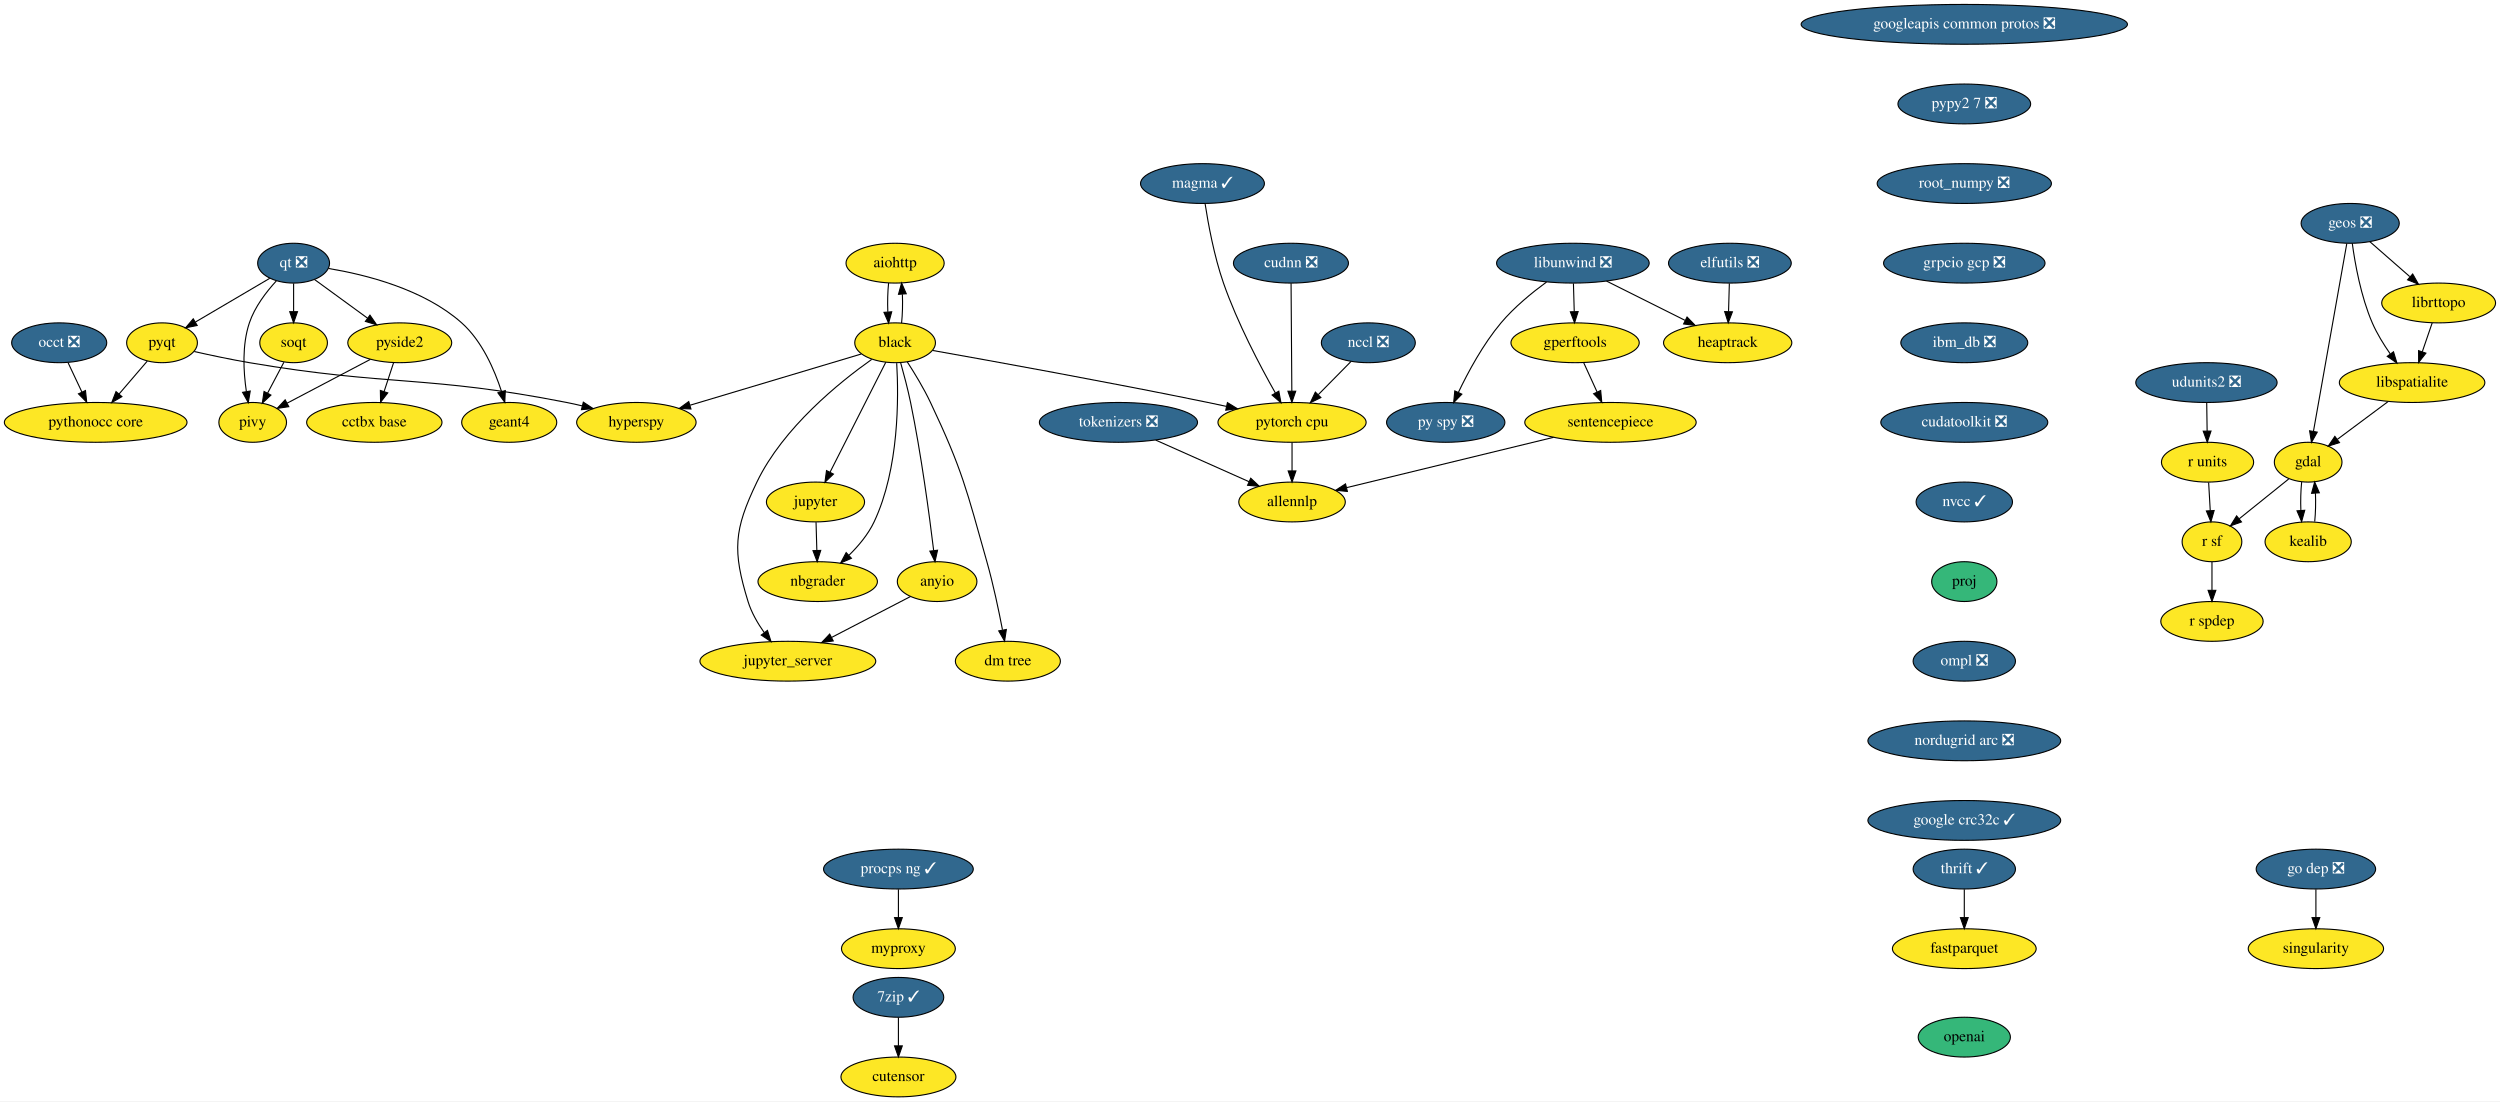
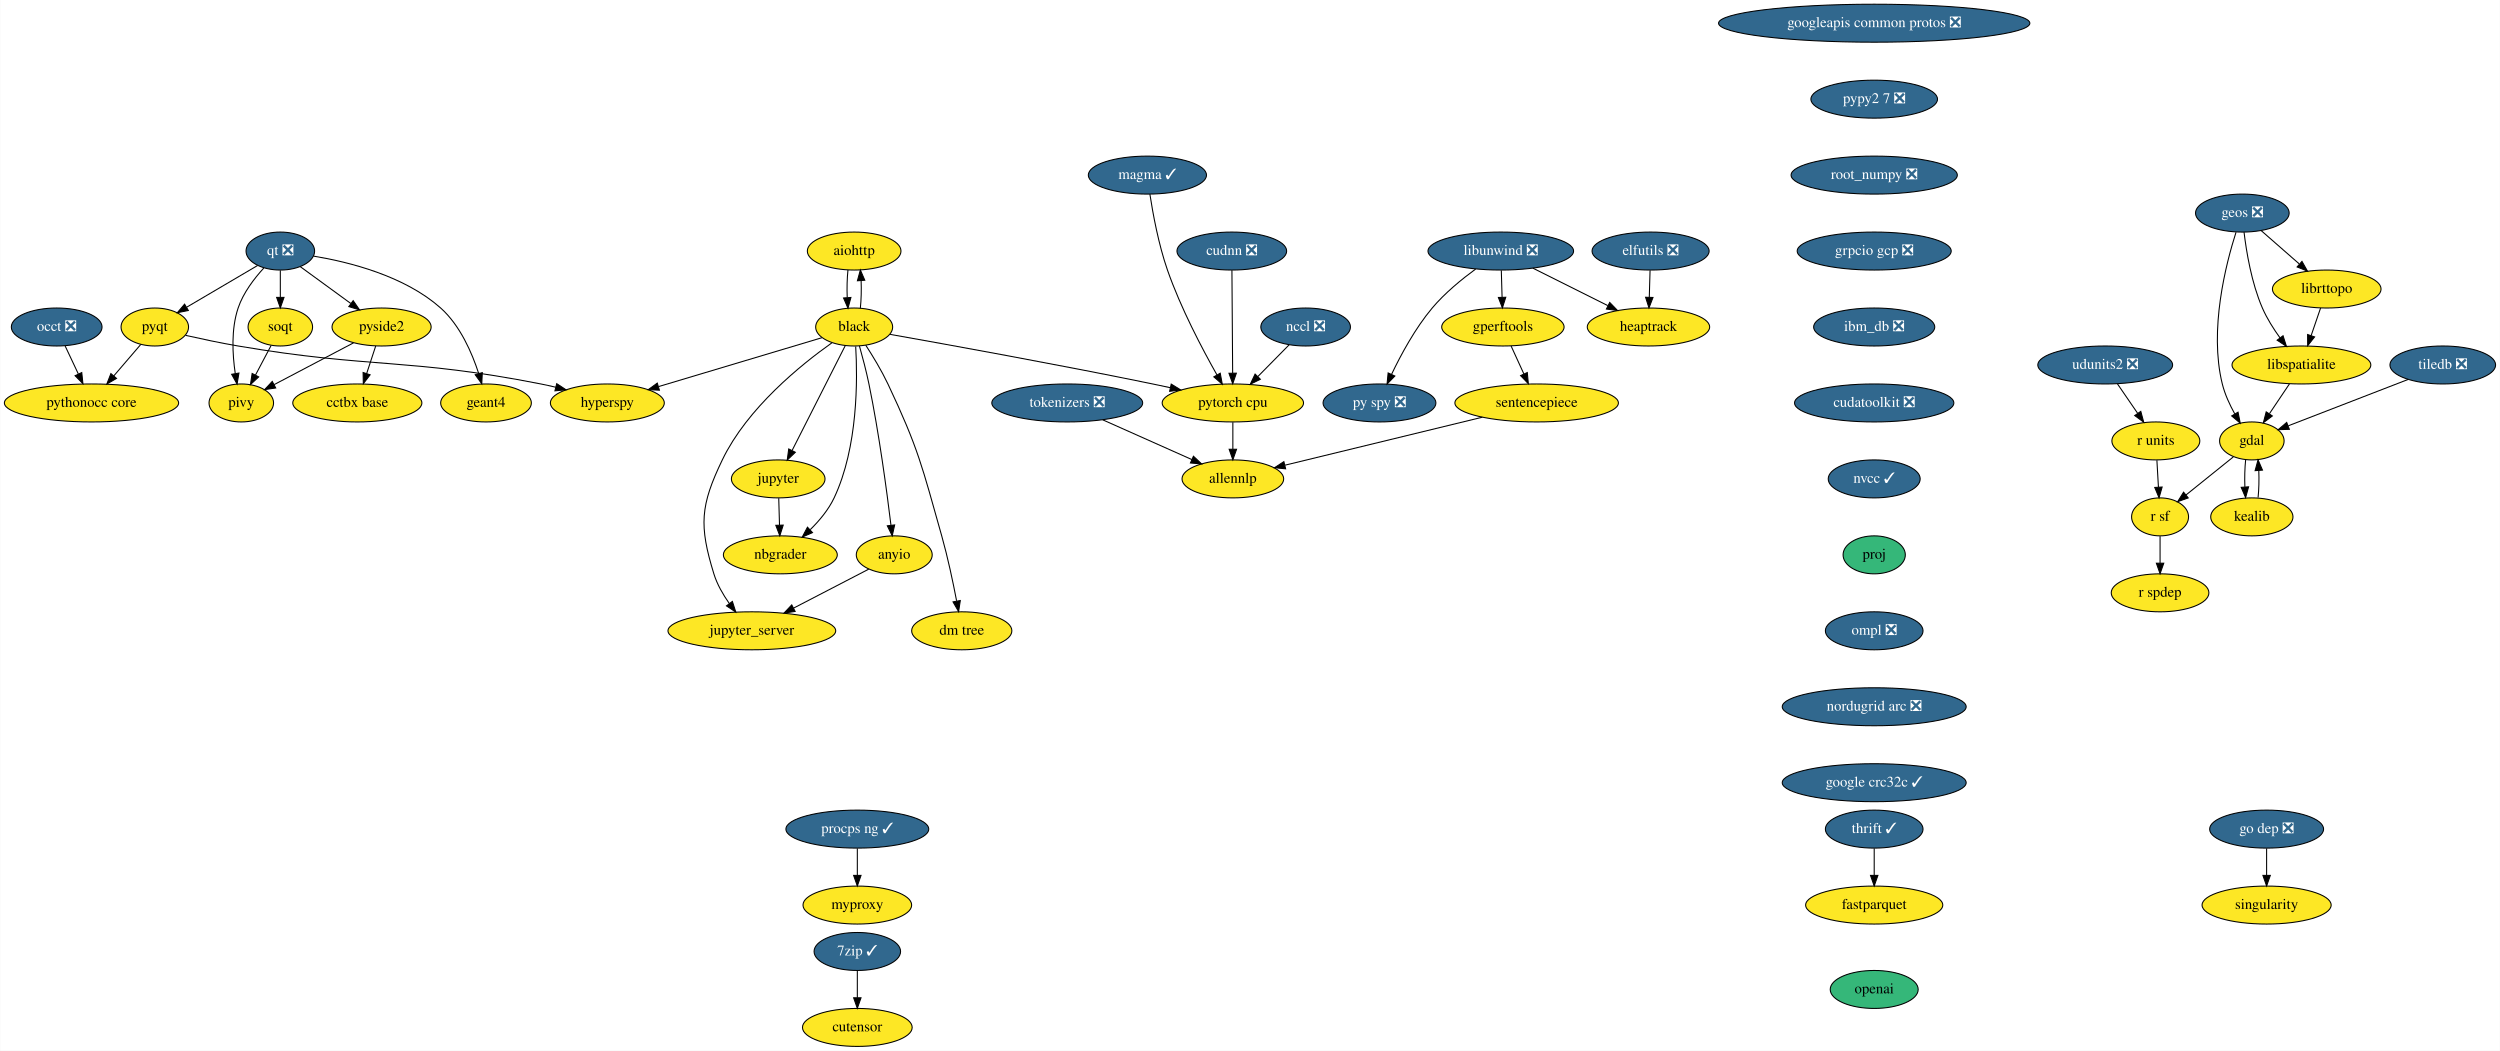
- <svg xmlns="http://www.w3.org/2000/svg" xmlns:xlink="http://www.w3.org/1999/xlink" width="2261pt" height="996pt" viewBox="0.00 0.00 2261.04 996.00">
+ <svg xmlns="http://www.w3.org/2000/svg" xmlns:xlink="http://www.w3.org/1999/xlink" width="2370pt" height="996pt" viewBox="0.00 0.00 2369.59 996.00">
  <g id="graph0" class="graph" transform="scale(1 1) rotate(0) translate(4 992)">
-     <polygon fill="white" stroke="transparent" points="-4,4 -4,-992 2257.04,-992 2257.04,4 -4,4" />
+     <polygon fill="white" stroke="transparent" points="-4,4 -4,-992 2365.59,-992 2365.59,4 -4,4" />
    <g id="node1" class="node">
      <g id="a_node1">
        <a xlink:href="https://github.com/conda-forge/aiohttp-feedstock" xlink:title="aiohttp">
          <ellipse fill="#fde725" stroke="black" cx="805.54" cy="-754" rx="44.39" ry="18" />
          <text text-anchor="middle" x="805.54" y="-750.3" font-family="Times,serif" font-size="14.00">aiohttp</text>
        </a>
      </g>
    </g>
    <g id="node2" class="node">
      <g id="a_node2">
        <a xlink:href="https://github.com/conda-forge/black-feedstock" xlink:title="black">
          <ellipse fill="#fde725" stroke="black" cx="805.54" cy="-682" rx="36.5" ry="18" />
          <text text-anchor="middle" x="805.54" y="-678.3" font-family="Times,serif" font-size="14.00">black</text>
        </a>
      </g>
    </g>
    <g id="edge1" class="edge">
      <path fill="none" stroke="black" d="M799.66,-736.05C798.83,-728.23 798.6,-718.75 798.95,-709.98" />
      <polygon fill="black" stroke="black" points="802.46,-710.01 799.68,-699.79 795.48,-709.51 802.46,-710.01" />
    </g>
    <g id="edge2" class="edge">
      <path fill="none" stroke="black" d="M811.4,-699.79C812.24,-707.59 812.49,-717.07 812.14,-725.85" />
      <polygon fill="black" stroke="black" points="808.63,-725.83 811.42,-736.05 815.61,-726.33 808.63,-725.83" />
    </g>
    <g id="node3" class="node">
      <g id="a_node3">
        <a xlink:href="https://github.com/conda-forge/hyperspy-feedstock" xlink:title="hyperspy">
          <ellipse fill="#fde725" stroke="black" cx="571.54" cy="-610" rx="54" ry="18" />
          <text text-anchor="middle" x="571.54" y="-606.3" font-family="Times,serif" font-size="14.00">hyperspy</text>
        </a>
      </g>
    </g>
    <g id="edge3" class="edge">
      <path fill="none" stroke="black" d="M774.95,-671.85C735.59,-660.08 666.77,-639.49 620.19,-625.55" />
      <polygon fill="black" stroke="black" points="620.9,-622.11 610.32,-622.6 618.9,-628.82 620.9,-622.11" />
    </g>
    <g id="node4" class="node">
      <g id="a_node4">
        <a xlink:href="https://github.com/conda-forge/jupyter-feedstock" xlink:title="jupyter">
          <ellipse fill="#fde725" stroke="black" cx="733.54" cy="-538" rx="44.39" ry="18" />
          <text text-anchor="middle" x="733.54" y="-534.3" font-family="Times,serif" font-size="14.00">jupyter</text>
        </a>
      </g>
    </g>
    <g id="edge4" class="edge">
      <path fill="none" stroke="black" d="M797.14,-664.43C784.74,-639.98 761.43,-594 746.74,-565.02" />
      <polygon fill="black" stroke="black" points="749.76,-563.24 742.11,-555.9 743.51,-566.4 749.76,-563.24" />
    </g>
    <g id="node5" class="node">
      <g id="a_node5">
        <a xlink:href="https://github.com/conda-forge/nbgrader-feedstock" xlink:title="nbgrader">
          <ellipse fill="#fde725" stroke="black" cx="735.54" cy="-466" rx="54" ry="18" />
          <text text-anchor="middle" x="735.54" y="-462.3" font-family="Times,serif" font-size="14.00">nbgrader</text>
        </a>
      </g>
    </g>
    <g id="edge5" class="edge">
      <path fill="none" stroke="black" d="M806.99,-663.57C808.8,-632.92 809.29,-568.09 786.54,-520 781.22,-508.75 772.56,-498.39 763.87,-489.86" />
      <polygon fill="black" stroke="black" points="766.03,-487.09 756.32,-482.87 761.28,-492.23 766.03,-487.09" />
    </g>
    <g id="node6" class="node">
      <g id="a_node6">
        <a xlink:href="https://github.com/conda-forge/jupyter_server-feedstock" xlink:title="jupyter_server">
          <ellipse fill="#fde725" stroke="black" cx="708.54" cy="-394" rx="79.5" ry="18" />
          <text text-anchor="middle" x="708.54" y="-390.3" font-family="Times,serif" font-size="14.00">jupyter_server</text>
        </a>
      </g>
    </g>
    <g id="edge6" class="edge">
      <path fill="none" stroke="black" d="M784.39,-666.97C755.4,-646.44 704.21,-605.24 680.54,-556 659.69,-512.62 658.4,-494.01 672.54,-448 675.6,-438.06 681.23,-428.31 687.14,-419.93" />
      <polygon fill="black" stroke="black" points="690.08,-421.85 693.31,-411.76 684.49,-417.63 690.08,-421.85" />
    </g>
    <g id="node7" class="node">
      <g id="a_node7">
        <a xlink:href="https://github.com/conda-forge/pytorch-cpu-feedstock" xlink:title="pytorch cpu">
          <ellipse fill="#fde725" stroke="black" cx="1164.54" cy="-610" rx="67" ry="18" />
          <text text-anchor="middle" x="1164.54" y="-606.3" font-family="Times,serif" font-size="14.00">pytorch cpu</text>
        </a>
      </g>
    </g>
    <g id="edge7" class="edge">
      <path fill="none" stroke="black" d="M839.6,-675.02C892.83,-665.58 998.94,-646.41 1088.54,-628 1093.92,-626.89 1099.51,-625.71 1105.1,-624.5" />
      <polygon fill="black" stroke="black" points="1106.11,-627.87 1115.13,-622.32 1104.61,-621.03 1106.11,-627.87" />
    </g>
    <g id="node8" class="node">
      <g id="a_node8">
        <a xlink:href="https://github.com/conda-forge/anyio-feedstock" xlink:title="anyio">
          <ellipse fill="#fde725" stroke="black" cx="843.54" cy="-466" rx="36" ry="18" />
          <text text-anchor="middle" x="843.54" y="-462.3" font-family="Times,serif" font-size="14.00">anyio</text>
        </a>
      </g>
    </g>
    <g id="edge8" class="edge">
      <path fill="none" stroke="black" d="M810.56,-663.93C813.48,-653.6 817.05,-640.12 819.54,-628 829.17,-581.25 836.54,-526.1 840.44,-493.99" />
      <polygon fill="black" stroke="black" points="843.92,-494.37 841.63,-484.03 836.97,-493.54 843.92,-494.37" />
    </g>
    <g id="node9" class="node">
      <g id="a_node9">
        <a xlink:href="https://github.com/conda-forge/dm-tree-feedstock" xlink:title="dm tree">
          <ellipse fill="#fde725" stroke="black" cx="907.54" cy="-394" rx="47.5" ry="18" />
          <text text-anchor="middle" x="907.54" y="-390.3" font-family="Times,serif" font-size="14.00">dm tree</text>
        </a>
      </g>
    </g>
    <g id="edge9" class="edge">
      <path fill="none" stroke="black" d="M816.52,-664.77C823.16,-654.52 831.48,-640.83 837.54,-628 866.57,-566.62 870.08,-549.34 888.54,-484 894.31,-463.6 899.25,-440.14 902.64,-422.43" />
      <polygon fill="black" stroke="black" points="906.15,-422.7 904.55,-412.22 899.27,-421.41 906.15,-422.7" />
    </g>
    <g id="edge21" class="edge">
      <path fill="none" stroke="black" d="M734.04,-519.7C734.26,-511.98 734.52,-502.71 734.77,-494.11" />
      <polygon fill="black" stroke="black" points="738.27,-494.2 735.05,-484.1 731.27,-494 738.27,-494.2" />
    </g>
-     <g id="node40" class="node">
-       <g id="a_node40">
+     <g id="node41" class="node">
+       <g id="a_node41">
        <a xlink:href="https://github.com/conda-forge/allennlp-feedstock" xlink:title="allennlp">
          <ellipse fill="#fde725" stroke="black" cx="1164.54" cy="-538" rx="48.19" ry="18" />
          <text text-anchor="middle" x="1164.54" y="-534.3" font-family="Times,serif" font-size="14.00">allennlp</text>
        </a>
      </g>
    </g>
-     <g id="edge41" class="edge">
+     <g id="edge42" class="edge">
      <path fill="none" stroke="black" d="M1164.54,-591.7C1164.54,-583.98 1164.54,-574.71 1164.54,-566.11" />
      <polygon fill="black" stroke="black" points="1168.04,-566.1 1164.54,-556.1 1161.04,-566.1 1168.04,-566.1" />
    </g>
-     <g id="edge42" class="edge">
+     <g id="edge43" class="edge">
      <path fill="none" stroke="black" d="M819.41,-452.49C799.59,-442.21 771.12,-427.45 748,-415.46" />
      <polygon fill="black" stroke="black" points="749.59,-412.34 739.1,-410.85 746.37,-418.56 749.59,-412.34" />
    </g>
    <g id="node10" class="node">
      <g id="a_node10">
        <a xlink:href="https://github.com/conda-forge/elfutils-feedstock/pull/20" xlink:title="elfutils ❎">
          <ellipse fill="#31688e" stroke="black" cx="1560.54" cy="-754" rx="55.49" ry="18" />
          <text text-anchor="middle" x="1560.54" y="-750.3" font-family="Times,serif" font-size="14.00" fill="white">elfutils ❎</text>
        </a>
      </g>
    </g>
    <g id="node11" class="node">
      <g id="a_node11">
        <a xlink:href="https://github.com/conda-forge/heaptrack-feedstock" xlink:title="heaptrack">
          <ellipse fill="#fde725" stroke="black" cx="1558.54" cy="-682" rx="58" ry="18" />
          <text text-anchor="middle" x="1558.54" y="-678.3" font-family="Times,serif" font-size="14.00">heaptrack</text>
        </a>
      </g>
    </g>
    <g id="edge10" class="edge">
      <path fill="none" stroke="black" d="M1560.05,-735.7C1559.83,-727.98 1559.56,-718.71 1559.32,-710.11" />
      <polygon fill="black" stroke="black" points="1562.82,-710 1559.03,-700.1 1555.82,-710.2 1562.82,-710" />
    </g>
    <g id="node12" class="node">
      <g id="a_node12">
        <a xlink:href="https://github.com/conda-forge/fastparquet-feedstock" xlink:title="fastparquet">
          <ellipse fill="#fde725" stroke="black" cx="1772.54" cy="-134" rx="65" ry="18" />
          <text text-anchor="middle" x="1772.54" y="-130.3" font-family="Times,serif" font-size="14.00">fastparquet</text>
        </a>
      </g>
    </g>
    <g id="node13" class="node">
      <g id="a_node13">
        <a xlink:href="https://github.com/conda-forge/gdal-feedstock" xlink:title="gdal">
-           <ellipse fill="#fde725" stroke="black" cx="2083.54" cy="-574" rx="30.59" ry="18" />
-           <text text-anchor="middle" x="2083.54" y="-570.3" font-family="Times,serif" font-size="14.00">gdal</text>
+           <ellipse fill="#fde725" stroke="black" cx="2130.54" cy="-574" rx="30.59" ry="18" />
+           <text text-anchor="middle" x="2130.54" y="-570.3" font-family="Times,serif" font-size="14.00">gdal</text>
        </a>
      </g>
    </g>
    <g id="node14" class="node">
      <g id="a_node14">
        <a xlink:href="https://github.com/conda-forge/kealib-feedstock" xlink:title="kealib">
-           <ellipse fill="#fde725" stroke="black" cx="2083.54" cy="-502" rx="39" ry="18" />
-           <text text-anchor="middle" x="2083.54" y="-498.3" font-family="Times,serif" font-size="14.00">kealib</text>
+           <ellipse fill="#fde725" stroke="black" cx="2130.54" cy="-502" rx="39" ry="18" />
+           <text text-anchor="middle" x="2130.54" y="-498.3" font-family="Times,serif" font-size="14.00">kealib</text>
        </a>
      </g>
    </g>
    <g id="edge11" class="edge">
-       <path fill="none" stroke="black" d="M2077.66,-556.05C2076.85,-548.35 2076.6,-539.03 2076.94,-530.36" />
-       <polygon fill="black" stroke="black" points="2080.44,-530.49 2077.63,-520.28 2073.45,-530.01 2080.44,-530.49" />
+       <path fill="none" stroke="black" d="M2124.66,-556.05C2123.85,-548.35 2123.6,-539.03 2123.94,-530.36" />
+       <polygon fill="black" stroke="black" points="2127.44,-530.49 2124.63,-520.28 2120.45,-530.01 2127.44,-530.49" />
    </g>
    <g id="node15" class="node">
      <g id="a_node15">
        <a xlink:href="https://github.com/conda-forge/r-sf-feedstock" xlink:title="r sf">
-           <ellipse fill="#fde725" stroke="black" cx="1996.54" cy="-502" rx="27" ry="18" />
-           <text text-anchor="middle" x="1996.54" y="-498.3" font-family="Times,serif" font-size="14.00">r sf</text>
+           <ellipse fill="#fde725" stroke="black" cx="2043.54" cy="-502" rx="27" ry="18" />
+           <text text-anchor="middle" x="2043.54" y="-498.3" font-family="Times,serif" font-size="14.00">r sf</text>
        </a>
      </g>
    </g>
    <g id="edge12" class="edge">
-       <path fill="none" stroke="black" d="M2065.94,-558.83C2053.07,-548.48 2035.45,-534.31 2021.19,-522.83" />
-       <polygon fill="black" stroke="black" points="2023.22,-519.97 2013.24,-516.43 2018.83,-525.43 2023.22,-519.97" />
+       <path fill="none" stroke="black" d="M2112.94,-558.83C2100.07,-548.48 2082.45,-534.31 2068.19,-522.83" />
+       <polygon fill="black" stroke="black" points="2070.22,-519.97 2060.24,-516.43 2065.83,-525.43 2070.22,-519.97" />
    </g>
    <g id="edge13" class="edge">
-       <path fill="none" stroke="black" d="M2089.46,-520.28C2090.26,-528.03 2090.48,-537.36 2090.13,-546.01" />
-       <polygon fill="black" stroke="black" points="2086.64,-545.83 2089.42,-556.05 2093.62,-546.33 2086.64,-545.83" />
+       <path fill="none" stroke="black" d="M2136.46,-520.28C2137.26,-528.03 2137.48,-537.36 2137.13,-546.01" />
+       <polygon fill="black" stroke="black" points="2133.64,-545.83 2136.42,-556.05 2140.62,-546.33 2133.64,-545.83" />
    </g>
    <g id="node16" class="node">
      <g id="a_node16">
        <a xlink:href="https://github.com/conda-forge/r-spdep-feedstock" xlink:title="r spdep">
-           <ellipse fill="#fde725" stroke="black" cx="1996.54" cy="-430" rx="46.29" ry="18" />
-           <text text-anchor="middle" x="1996.54" y="-426.3" font-family="Times,serif" font-size="14.00">r spdep</text>
+           <ellipse fill="#fde725" stroke="black" cx="2043.54" cy="-430" rx="46.29" ry="18" />
+           <text text-anchor="middle" x="2043.54" y="-426.3" font-family="Times,serif" font-size="14.00">r spdep</text>
        </a>
      </g>
    </g>
    <g id="edge14" class="edge">
-       <path fill="none" stroke="black" d="M1996.54,-483.7C1996.54,-475.98 1996.54,-466.71 1996.54,-458.11" />
-       <polygon fill="black" stroke="black" points="2000.04,-458.1 1996.54,-448.1 1993.04,-458.1 2000.04,-458.1" />
+       <path fill="none" stroke="black" d="M2043.54,-483.7C2043.54,-475.98 2043.54,-466.71 2043.54,-458.11" />
+       <polygon fill="black" stroke="black" points="2047.04,-458.1 2043.54,-448.1 2040.04,-458.1 2047.04,-458.1" />
    </g>
    <g id="node17" class="node">
      <g id="a_node17">
        <a xlink:href="https://github.com/conda-forge/geos-feedstock/pull/47" xlink:title="geos ❎">
          <ellipse fill="#31688e" stroke="black" cx="2121.54" cy="-790" rx="44.39" ry="18" />
          <text text-anchor="middle" x="2121.54" y="-786.3" font-family="Times,serif" font-size="14.00" fill="white">geos ❎</text>
        </a>
      </g>
    </g>
    <g id="edge15" class="edge">
-       <path fill="none" stroke="black" d="M2118.5,-771.85C2111.91,-734.74 2096.28,-646.75 2088.35,-602.05" />
-       <polygon fill="black" stroke="black" points="2091.74,-601.17 2086.55,-591.94 2084.85,-602.39 2091.74,-601.17" />
+       <path fill="none" stroke="black" d="M2115.54,-771.83C2106.03,-742.11 2089.81,-679.36 2102.54,-628 2104.97,-618.21 2109.57,-608.23 2114.36,-599.62" />
+       <polygon fill="black" stroke="black" points="2117.45,-601.26 2119.53,-590.87 2111.42,-597.7 2117.45,-601.26" />
    </g>
    <g id="node18" class="node">
      <g id="a_node18">
        <a xlink:href="https://github.com/conda-forge/libspatialite-feedstock" xlink:title="libspatialite">
          <ellipse fill="#fde725" stroke="black" cx="2177.54" cy="-646" rx="65.79" ry="18" />
          <text text-anchor="middle" x="2177.54" y="-642.3" font-family="Times,serif" font-size="14.00">libspatialite</text>
        </a>
      </g>
    </g>
    <g id="edge16" class="edge">
-       <path fill="none" stroke="black" d="M2123.43,-772.01C2125.91,-753.65 2131.22,-723.83 2141.54,-700 2145.74,-690.3 2151.78,-680.51 2157.72,-672.02" />
-       <polygon fill="black" stroke="black" points="2160.72,-673.84 2163.79,-663.7 2155.07,-669.72 2160.72,-673.84" />
+       <path fill="none" stroke="black" d="M2123.14,-771.99C2125.32,-753.61 2130.22,-723.76 2140.54,-700 2144.84,-690.12 2151.11,-680.2 2157.28,-671.65" />
+       <polygon fill="black" stroke="black" points="2160.11,-673.71 2163.34,-663.62 2154.52,-669.5 2160.11,-673.71" />
    </g>
    <g id="node19" class="node">
      <g id="a_node19">
        <a xlink:href="https://github.com/conda-forge/librttopo-feedstock" xlink:title="librttopo">
          <ellipse fill="#fde725" stroke="black" cx="2201.54" cy="-718" rx="51.5" ry="18" />
          <text text-anchor="middle" x="2201.54" y="-714.3" font-family="Times,serif" font-size="14.00">librttopo</text>
        </a>
      </g>
    </g>
    <g id="edge17" class="edge">
      <path fill="none" stroke="black" d="M2139.3,-773.46C2149.92,-764.17 2163.61,-752.19 2175.45,-741.83" />
      <polygon fill="black" stroke="black" points="2178.06,-744.2 2183.28,-734.98 2173.45,-738.93 2178.06,-744.2" />
    </g>
    <g id="edge18" class="edge">
-       <path fill="none" stroke="black" d="M2155.74,-628.76C2142.05,-618.57 2124.31,-605.36 2109.84,-594.58" />
-       <polygon fill="black" stroke="black" points="2111.86,-591.72 2101.75,-588.56 2107.68,-597.34 2111.86,-591.72" />
+       <path fill="none" stroke="black" d="M2166.17,-628.05C2160.48,-619.59 2153.5,-609.19 2147.22,-599.84" />
+       <polygon fill="black" stroke="black" points="2149.97,-597.66 2141.49,-591.31 2144.16,-601.56 2149.97,-597.66" />
    </g>
    <g id="edge19" class="edge">
      <path fill="none" stroke="black" d="M2195.73,-700.05C2193.03,-692.18 2189.75,-682.62 2186.73,-673.79" />
      <polygon fill="black" stroke="black" points="2190.02,-672.6 2183.47,-664.28 2183.4,-674.87 2190.02,-672.6" />
    </g>
    <g id="node20" class="node">
      <g id="a_node20">
        <a xlink:href="https://github.com/conda-forge/googleapis-common-protos-feedstock/pull/22" xlink:title="googleapis common protos ❎">
          <ellipse fill="#31688e" stroke="black" cx="1772.54" cy="-970" rx="147.57" ry="18" />
          <text text-anchor="middle" x="1772.54" y="-966.3" font-family="Times,serif" font-size="14.00" fill="white">googleapis common protos ❎</text>
        </a>
      </g>
    </g>
    <g id="node21" class="node">
      <g id="a_node21">
        <a xlink:href="https://github.com/conda-forge/pypy2.7-feedstock/pull/3" xlink:title="pypy2 7 ❎">
          <ellipse fill="#31688e" stroke="black" cx="1772.54" cy="-898" rx="60" ry="18" />
          <text text-anchor="middle" x="1772.54" y="-894.3" font-family="Times,serif" font-size="14.00" fill="white">pypy2 7 ❎</text>
        </a>
      </g>
    </g>
    <g id="node38" class="node">
      <g id="a_node38">
        <a xlink:href="https://github.com/conda-forge/root_numpy-feedstock/pull/19" xlink:title="root_numpy ❎">
          <ellipse fill="#31688e" stroke="black" cx="1772.54" cy="-826" rx="78.79" ry="18" />
          <text text-anchor="middle" x="1772.54" y="-822.3" font-family="Times,serif" font-size="14.00" fill="white">root_numpy ❎</text>
        </a>
      </g>
    </g>
    <g id="node22" class="node">
      <g id="a_node22">
        <a xlink:href="https://github.com/conda-forge/libunwind-feedstock/pull/14" xlink:title="libunwind ❎">
          <ellipse fill="#31688e" stroke="black" cx="1418.54" cy="-754" rx="69" ry="18" />
          <text text-anchor="middle" x="1418.54" y="-750.3" font-family="Times,serif" font-size="14.00" fill="white">libunwind ❎</text>
        </a>
      </g>
    </g>
    <g id="edge22" class="edge">
      <path fill="none" stroke="black" d="M1448.92,-737.81C1469.75,-727.4 1497.56,-713.49 1519.95,-702.29" />
      <polygon fill="black" stroke="black" points="1521.8,-705.28 1529.18,-697.68 1518.67,-699.02 1521.8,-705.28" />
    </g>
    <g id="node23" class="node">
      <g id="a_node23">
        <a xlink:href="https://github.com/conda-forge/gperftools-feedstock" xlink:title="gperftools">
          <ellipse fill="#fde725" stroke="black" cx="1420.54" cy="-682" rx="58" ry="18" />
          <text text-anchor="middle" x="1420.54" y="-678.3" font-family="Times,serif" font-size="14.00">gperftools</text>
        </a>
      </g>
    </g>
    <g id="edge23" class="edge">
      <path fill="none" stroke="black" d="M1419.04,-735.7C1419.26,-727.98 1419.52,-718.71 1419.77,-710.11" />
      <polygon fill="black" stroke="black" points="1423.27,-710.2 1420.05,-700.1 1416.27,-710 1423.27,-710.2" />
    </g>
    <g id="node24" class="node">
      <g id="a_node24">
        <a xlink:href="https://github.com/conda-forge/py-spy-feedstock/pull/11" xlink:title="py spy ❎">
          <ellipse fill="#31688e" stroke="black" cx="1303.54" cy="-610" rx="53.5" ry="18" />
          <text text-anchor="middle" x="1303.54" y="-606.3" font-family="Times,serif" font-size="14.00" fill="white">py spy ❎</text>
        </a>
      </g>
    </g>
    <g id="edge24" class="edge">
      <path fill="none" stroke="black" d="M1394.73,-736.97C1381.54,-727.31 1365.45,-714.15 1353.54,-700 1337.42,-680.83 1323.85,-655.69 1314.94,-637.02" />
      <polygon fill="black" stroke="black" points="1318.1,-635.52 1310.72,-627.92 1311.75,-638.46 1318.1,-635.52" />
    </g>
    <g id="node25" class="node">
      <g id="a_node25">
        <a xlink:href="https://github.com/conda-forge/sentencepiece-feedstock" xlink:title="sentencepiece">
          <ellipse fill="#fde725" stroke="black" cx="1452.54" cy="-610" rx="77.5" ry="18" />
          <text text-anchor="middle" x="1452.54" y="-606.3" font-family="Times,serif" font-size="14.00">sentencepiece</text>
        </a>
      </g>
    </g>
    <g id="edge25" class="edge">
      <path fill="none" stroke="black" d="M1428.29,-664.05C1431.93,-656.09 1436.35,-646.41 1440.42,-637.51" />
      <polygon fill="black" stroke="black" points="1443.67,-638.83 1444.65,-628.28 1437.3,-635.91 1443.67,-638.83" />
    </g>
-     <g id="edge43" class="edge">
+     <g id="edge44" class="edge">
      <path fill="none" stroke="black" d="M1401.05,-596.49C1348.12,-583.62 1266.25,-563.72 1214.05,-551.03" />
      <polygon fill="black" stroke="black" points="1214.57,-547.56 1204.02,-548.6 1212.91,-554.36 1214.57,-547.56" />
    </g>
    <g id="node26" class="node">
      <g id="a_node26">
        <a xlink:href="https://github.com/conda-forge/pyqt-feedstock" xlink:title="pyqt">
          <ellipse fill="#fde725" stroke="black" cx="142.54" cy="-682" rx="32" ry="18" />
          <text text-anchor="middle" x="142.54" y="-678.3" font-family="Times,serif" font-size="14.00">pyqt</text>
        </a>
      </g>
    </g>
    <g id="edge26" class="edge">
      <path fill="none" stroke="black" d="M171.69,-674.09C186.55,-670.73 204.95,-666.82 221.54,-664 348.28,-642.46 382.4,-652.81 508.54,-628 513.16,-627.09 517.94,-626.03 522.71,-624.89" />
      <polygon fill="black" stroke="black" points="523.57,-628.28 532.42,-622.46 521.87,-621.49 523.57,-628.28" />
    </g>
    <g id="node27" class="node">
      <g id="a_node27">
        <a xlink:href="https://github.com/conda-forge/pythonocc-core-feedstock" xlink:title="pythonocc core">
          <ellipse fill="#fde725" stroke="black" cx="82.54" cy="-610" rx="82.59" ry="18" />
          <text text-anchor="middle" x="82.54" y="-606.3" font-family="Times,serif" font-size="14.00">pythonocc core</text>
        </a>
      </g>
    </g>
    <g id="edge27" class="edge">
      <path fill="none" stroke="black" d="M129.23,-665.46C121.71,-656.69 112.14,-645.53 103.62,-635.6" />
      <polygon fill="black" stroke="black" points="106.25,-633.28 97.08,-627.96 100.93,-637.83 106.25,-633.28" />
    </g>
    <g id="node28" class="node">
      <g id="a_node28">
        <a xlink:href="https://github.com/conda-forge/qt-feedstock/pull/168" xlink:title="qt ❎">
          <ellipse fill="#31688e" stroke="black" cx="261.54" cy="-754" rx="32.5" ry="18" />
          <text text-anchor="middle" x="261.54" y="-750.3" font-family="Times,serif" font-size="14.00" fill="white">qt ❎</text>
        </a>
      </g>
    </g>
    <g id="edge28" class="edge">
      <path fill="none" stroke="black" d="M239.99,-740.32C221.21,-729.27 193.76,-713.13 172.77,-700.78" />
      <polygon fill="black" stroke="black" points="174.33,-697.64 163.93,-695.58 170.78,-703.67 174.33,-697.64" />
    </g>
    <g id="node29" class="node">
      <g id="a_node29">
        <a xlink:href="https://github.com/conda-forge/pivy-feedstock" xlink:title="pivy">
          <ellipse fill="#fde725" stroke="black" cx="224.54" cy="-610" rx="30.59" ry="18" />
          <text text-anchor="middle" x="224.54" y="-606.3" font-family="Times,serif" font-size="14.00">pivy</text>
        </a>
      </g>
    </g>
    <g id="edge29" class="edge">
      <path fill="none" stroke="black" d="M245.88,-737.9C236.86,-728.07 226.38,-714.43 221.54,-700 214.84,-680 216.14,-656.03 218.81,-638.01" />
      <polygon fill="black" stroke="black" points="222.3,-638.35 220.54,-627.91 215.4,-637.17 222.3,-638.35" />
    </g>
    <g id="node30" class="node">
      <g id="a_node30">
        <a xlink:href="https://github.com/conda-forge/pyside2-feedstock" xlink:title="pyside2">
          <ellipse fill="#fde725" stroke="black" cx="357.54" cy="-682" rx="47" ry="18" />
          <text text-anchor="middle" x="357.54" y="-678.3" font-family="Times,serif" font-size="14.00">pyside2</text>
        </a>
      </g>
    </g>
    <g id="edge30" class="edge">
      <path fill="none" stroke="black" d="M280.51,-739.17C294.16,-729.22 312.82,-715.61 328.36,-704.28" />
      <polygon fill="black" stroke="black" points="330.6,-706.98 336.62,-698.26 326.47,-701.32 330.6,-706.98" />
    </g>
    <g id="node31" class="node">
      <g id="a_node31">
        <a xlink:href="https://github.com/conda-forge/soqt-feedstock" xlink:title="soqt">
          <ellipse fill="#fde725" stroke="black" cx="261.54" cy="-682" rx="30.59" ry="18" />
          <text text-anchor="middle" x="261.54" y="-678.3" font-family="Times,serif" font-size="14.00">soqt</text>
        </a>
      </g>
    </g>
    <g id="edge31" class="edge">
      <path fill="none" stroke="black" d="M261.54,-735.7C261.54,-727.98 261.54,-718.71 261.54,-710.11" />
      <polygon fill="black" stroke="black" points="265.04,-710.1 261.54,-700.1 258.04,-710.1 265.04,-710.1" />
    </g>
    <g id="node32" class="node">
      <g id="a_node32">
        <a xlink:href="https://github.com/conda-forge/geant4-feedstock" xlink:title="geant4">
          <ellipse fill="#fde725" stroke="black" cx="456.54" cy="-610" rx="43" ry="18" />
          <text text-anchor="middle" x="456.54" y="-606.3" font-family="Times,serif" font-size="14.00">geant4</text>
        </a>
      </g>
    </g>
    <g id="edge32" class="edge">
      <path fill="none" stroke="black" d="M293.07,-749.2C326.57,-743.67 379.33,-730.5 413.54,-700 431.98,-683.57 443.27,-657.48 449.63,-637.79" />
      <polygon fill="black" stroke="black" points="453,-638.75 452.52,-628.16 446.3,-636.74 453,-638.75" />
    </g>
    <g id="edge33" class="edge">
      <path fill="none" stroke="black" d="M330.95,-667C309.23,-655.57 278.49,-639.4 255.64,-627.37" />
      <polygon fill="black" stroke="black" points="257.16,-624.21 246.68,-622.65 253.9,-630.41 257.16,-624.21" />
    </g>
    <g id="node33" class="node">
      <g id="a_node33">
        <a xlink:href="https://github.com/conda-forge/cctbx-base-feedstock" xlink:title="cctbx base">
          <ellipse fill="#fde725" stroke="black" cx="334.54" cy="-610" rx="61.19" ry="18" />
          <text text-anchor="middle" x="334.54" y="-606.3" font-family="Times,serif" font-size="14.00">cctbx base</text>
        </a>
      </g>
    </g>
    <g id="edge34" class="edge">
      <path fill="none" stroke="black" d="M351.98,-664.05C349.39,-656.18 346.25,-646.62 343.35,-637.79" />
      <polygon fill="black" stroke="black" points="346.67,-636.68 340.22,-628.28 340.02,-638.87 346.67,-636.68" />
    </g>
    <g id="edge35" class="edge">
      <path fill="none" stroke="black" d="M252.77,-664.41C248.35,-656.04 242.89,-645.71 237.95,-636.37" />
      <polygon fill="black" stroke="black" points="241.02,-634.68 233.25,-627.47 234.83,-637.95 241.02,-634.68" />
    </g>
    <g id="node34" class="node">
      <g id="a_node34">
        <a xlink:href="https://github.com/conda-forge/r-units-feedstock" xlink:title="r units">
-           <ellipse fill="#fde725" stroke="black" cx="1992.54" cy="-574" rx="41.69" ry="18" />
-           <text text-anchor="middle" x="1992.54" y="-570.3" font-family="Times,serif" font-size="14.00">r units</text>
+           <ellipse fill="#fde725" stroke="black" cx="2039.54" cy="-574" rx="41.69" ry="18" />
+           <text text-anchor="middle" x="2039.54" y="-570.3" font-family="Times,serif" font-size="14.00">r units</text>
        </a>
      </g>
    </g>
    <g id="edge36" class="edge">
-       <path fill="none" stroke="black" d="M1993.53,-555.7C1993.97,-547.98 1994.5,-538.71 1994.99,-530.11" />
-       <polygon fill="black" stroke="black" points="1998.49,-530.29 1995.57,-520.1 1991.5,-529.89 1998.49,-530.29" />
+       <path fill="none" stroke="black" d="M2040.53,-555.7C2040.97,-547.98 2041.5,-538.71 2041.99,-530.11" />
+       <polygon fill="black" stroke="black" points="2045.49,-530.29 2042.57,-520.1 2038.5,-529.89 2045.49,-530.29" />
    </g>
    <g id="node35" class="node">
      <g id="a_node35">
        <a xlink:href="https://github.com/conda-forge/singularity-feedstock" xlink:title="singularity">
-           <ellipse fill="#fde725" stroke="black" cx="2090.54" cy="-134" rx="61.19" ry="18" />
-           <text text-anchor="middle" x="2090.54" y="-130.3" font-family="Times,serif" font-size="14.00">singularity</text>
+           <ellipse fill="#fde725" stroke="black" cx="2144.54" cy="-134" rx="61.19" ry="18" />
+           <text text-anchor="middle" x="2144.54" y="-130.3" font-family="Times,serif" font-size="14.00">singularity</text>
        </a>
      </g>
    </g>
    <g id="node36" class="node">
      <g id="a_node36">
        <a xlink:href="https://github.com/conda-forge/thrift-feedstock/pull/17" xlink:title="thrift ✓">
          <ellipse fill="#31688e" stroke="black" cx="1772.54" cy="-206" rx="46.29" ry="18" />
          <text text-anchor="middle" x="1772.54" y="-202.3" font-family="Times,serif" font-size="14.00" fill="white">thrift ✓</text>
        </a>
      </g>
    </g>
    <g id="edge37" class="edge">
      <path fill="none" stroke="black" d="M1772.54,-187.7C1772.54,-179.98 1772.54,-170.71 1772.54,-162.11" />
      <polygon fill="black" stroke="black" points="1776.04,-162.1 1772.54,-152.1 1769.04,-162.1 1776.04,-162.1" />
    </g>
    <g id="node37" class="node">
      <g id="a_node37">
        <a xlink:href="https://github.com/conda-forge/udunits2-feedstock/pull/39" xlink:title="udunits2 ❎">
          <ellipse fill="#31688e" stroke="black" cx="1991.54" cy="-646" rx="63.89" ry="18" />
          <text text-anchor="middle" x="1991.54" y="-642.3" font-family="Times,serif" font-size="14.00" fill="white">udunits2 ❎</text>
        </a>
      </g>
    </g>
    <g id="edge38" class="edge">
-       <path fill="none" stroke="black" d="M1991.79,-627.7C1991.9,-619.98 1992.03,-610.71 1992.16,-602.11" />
-       <polygon fill="black" stroke="black" points="1995.66,-602.15 1992.3,-592.1 1988.66,-602.05 1995.66,-602.15" />
-     </g>
-     <g id="node41" class="node">
-       <g id="a_node41">
+       <path fill="none" stroke="black" d="M2003.16,-628.05C2008.88,-619.71 2015.89,-609.49 2022.23,-600.25" />
+       <polygon fill="black" stroke="black" points="2025.26,-602.02 2028.03,-591.79 2019.49,-598.06 2025.26,-602.02" />
+     </g>
+     <g id="node42" class="node">
+       <g id="a_node42">
        <a xlink:href="https://github.com/conda-forge/grpcio-gcp-feedstock/pull/9" xlink:title="grpcio gcp ❎">
          <ellipse fill="#31688e" stroke="black" cx="1772.54" cy="-754" rx="73" ry="18" />
          <text text-anchor="middle" x="1772.54" y="-750.3" font-family="Times,serif" font-size="14.00" fill="white">grpcio gcp ❎</text>
        </a>
      </g>
    </g>
    <g id="node39" class="node">
      <g id="a_node39">
+         <a xlink:href="https://github.com/conda-forge/tiledb-feedstock/pull/102" xlink:title="tiledb ❎">
+           <ellipse fill="#31688e" stroke="black" cx="2311.54" cy="-646" rx="50.09" ry="18" />
+           <text text-anchor="middle" x="2311.54" y="-642.3" font-family="Times,serif" font-size="14.00" fill="white">tiledb ❎</text>
+         </a>
+       </g>
+     </g>
+     <g id="edge40" class="edge">
+       <path fill="none" stroke="black" d="M2278.76,-632.32C2246.64,-619.9 2197.85,-601.03 2165.12,-588.37" />
+       <polygon fill="black" stroke="black" points="2166.1,-585 2155.51,-584.66 2163.58,-591.53 2166.1,-585" />
+     </g>
+     <g id="node40" class="node">
+       <g id="a_node40">
        <a xlink:href="https://github.com/conda-forge/occt-feedstock/pull/59" xlink:title="occt ❎">
          <ellipse fill="#31688e" stroke="black" cx="49.54" cy="-682" rx="43" ry="18" />
          <text text-anchor="middle" x="49.54" y="-678.3" font-family="Times,serif" font-size="14.00" fill="white">occt ❎</text>
        </a>
      </g>
    </g>
-     <g id="edge40" class="edge">
+     <g id="edge41" class="edge">
      <path fill="none" stroke="black" d="M57.53,-664.05C61.29,-656.09 65.85,-646.41 70.05,-637.51" />
      <polygon fill="black" stroke="black" points="73.3,-638.81 74.4,-628.28 66.97,-635.83 73.3,-638.81" />
    </g>
-     <g id="node45" class="node">
-       <g id="a_node45">
+     <g id="node46" class="node">
+       <g id="a_node46">
        <a xlink:href="https://github.com/conda-forge/ibm_db-feedstock/pull/10" xlink:title="ibm_db ❎">
          <ellipse fill="#31688e" stroke="black" cx="1772.54" cy="-682" rx="57.39" ry="18" />
          <text text-anchor="middle" x="1772.54" y="-678.3" font-family="Times,serif" font-size="14.00" fill="white">ibm_db ❎</text>
        </a>
      </g>
    </g>
-     <g id="node42" class="node">
-       <g id="a_node42">
-         <a xlink:href="https://github.com/conda-forge/go-dep-feedstock/pull/12" xlink:title="go dep ❎">
-           <ellipse fill="#31688e" stroke="black" cx="2090.54" cy="-206" rx="54" ry="18" />
-           <text text-anchor="middle" x="2090.54" y="-202.3" font-family="Times,serif" font-size="14.00" fill="white">go dep ❎</text>
-         </a>
-       </g>
-     </g>
-     <g id="edge45" class="edge">
-       <path fill="none" stroke="black" d="M2090.54,-187.7C2090.54,-179.98 2090.54,-170.71 2090.54,-162.11" />
-       <polygon fill="black" stroke="black" points="2094.04,-162.1 2090.54,-152.1 2087.04,-162.1 2094.04,-162.1" />
-     </g>
    <g id="node43" class="node">
      <g id="a_node43">
+         <a xlink:href="https://github.com/conda-forge/go-dep-feedstock/pull/12" xlink:title="go dep ❎">
+           <ellipse fill="#31688e" stroke="black" cx="2144.54" cy="-206" rx="54" ry="18" />
+           <text text-anchor="middle" x="2144.54" y="-202.3" font-family="Times,serif" font-size="14.00" fill="white">go dep ❎</text>
+         </a>
+       </g>
+     </g>
+     <g id="edge46" class="edge">
+       <path fill="none" stroke="black" d="M2144.54,-187.7C2144.54,-179.98 2144.54,-170.71 2144.54,-162.11" />
+       <polygon fill="black" stroke="black" points="2148.04,-162.1 2144.54,-152.1 2141.04,-162.1 2148.04,-162.1" />
+     </g>
+     <g id="node44" class="node">
+       <g id="a_node44">
        <a xlink:href="https://github.com/conda-forge/procps-ng-feedstock/pull/3" xlink:title="procps ng ✓">
          <ellipse fill="#31688e" stroke="black" cx="808.54" cy="-206" rx="67.69" ry="18" />
          <text text-anchor="middle" x="808.54" y="-202.3" font-family="Times,serif" font-size="14.00" fill="white">procps ng ✓</text>
        </a>
      </g>
    </g>
-     <g id="node44" class="node">
-       <g id="a_node44">
+     <g id="node45" class="node">
+       <g id="a_node45">
        <a xlink:href="https://github.com/conda-forge/myproxy-feedstock" xlink:title="myproxy">
          <ellipse fill="#fde725" stroke="black" cx="808.54" cy="-134" rx="51.5" ry="18" />
          <text text-anchor="middle" x="808.54" y="-130.3" font-family="Times,serif" font-size="14.00">myproxy</text>
        </a>
      </g>
    </g>
-     <g id="edge46" class="edge">
+     <g id="edge47" class="edge">
      <path fill="none" stroke="black" d="M808.54,-187.7C808.54,-179.98 808.54,-170.71 808.54,-162.11" />
      <polygon fill="black" stroke="black" points="812.04,-162.1 808.54,-152.1 805.04,-162.1 812.04,-162.1" />
    </g>
-     <g id="node46" class="node">
-       <g id="a_node46">
+     <g id="node47" class="node">
+       <g id="a_node47">
        <a xlink:href="https://github.com/conda-forge/cudatoolkit-feedstock/pull/4" xlink:title="cudatoolkit ❎">
          <ellipse fill="#31688e" stroke="black" cx="1772.54" cy="-610" rx="75.5" ry="18" />
          <text text-anchor="middle" x="1772.54" y="-606.3" font-family="Times,serif" font-size="14.00" fill="white">cudatoolkit ❎</text>
        </a>
      </g>
    </g>
-     <g id="node47" class="node">
-       <g id="a_node47">
+     <g id="node48" class="node">
+       <g id="a_node48">
        <a xlink:href="https://github.com/conda-forge/nvcc-feedstock/pull/62" xlink:title="nvcc ✓">
          <ellipse fill="#31688e" stroke="black" cx="1772.54" cy="-538" rx="43.59" ry="18" />
          <text text-anchor="middle" x="1772.54" y="-534.3" font-family="Times,serif" font-size="14.00" fill="white">nvcc ✓</text>
        </a>
      </g>
    </g>
-     <g id="node48" class="node">
-       <g id="a_node48">
+     <g id="node49" class="node">
+       <g id="a_node49">
        <a xlink:href="https://github.com/conda-forge/proj-feedstock" xlink:title="proj">
          <ellipse fill="#35b779" stroke="black" cx="1772.54" cy="-466" rx="29.5" ry="18" />
          <text text-anchor="middle" x="1772.54" y="-462.3" font-family="Times,serif" font-size="14.00">proj</text>
        </a>
      </g>
    </g>
-     <g id="node49" class="node">
-       <g id="a_node49">
+     <g id="node50" class="node">
+       <g id="a_node50">
        <a xlink:href="https://github.com/conda-forge/ompl-feedstock/pull/8" xlink:title="ompl ❎">
          <ellipse fill="#31688e" stroke="black" cx="1772.54" cy="-394" rx="46.29" ry="18" />
          <text text-anchor="middle" x="1772.54" y="-390.3" font-family="Times,serif" font-size="14.00" fill="white">ompl ❎</text>
        </a>
      </g>
    </g>
-     <g id="node52" class="node">
-       <g id="a_node52">
+     <g id="node53" class="node">
+       <g id="a_node53">
        <a xlink:href="https://github.com/conda-forge/nordugrid-arc-feedstock/pull/14" xlink:title="nordugrid arc ❎">
          <ellipse fill="#31688e" stroke="black" cx="1772.54" cy="-322" rx="87.18" ry="18" />
          <text text-anchor="middle" x="1772.54" y="-318.3" font-family="Times,serif" font-size="14.00" fill="white">nordugrid arc ❎</text>
        </a>
      </g>
    </g>
-     <g id="node50" class="node">
-       <g id="a_node50">
+     <g id="node51" class="node">
+       <g id="a_node51">
        <a xlink:href="https://github.com/conda-forge/nccl-feedstock/pull/29" xlink:title="nccl ❎">
          <ellipse fill="#31688e" stroke="black" cx="1233.54" cy="-682" rx="42.49" ry="18" />
          <text text-anchor="middle" x="1233.54" y="-678.3" font-family="Times,serif" font-size="14.00" fill="white">nccl ❎</text>
        </a>
      </g>
    </g>
-     <g id="edge52" class="edge">
+     <g id="edge53" class="edge">
      <path fill="none" stroke="black" d="M1217.89,-665.12C1209.14,-656.24 1198.07,-645.01 1188.28,-635.08" />
      <polygon fill="black" stroke="black" points="1190.61,-632.46 1181.1,-627.8 1185.63,-637.38 1190.61,-632.46" />
    </g>
-     <g id="node51" class="node">
-       <g id="a_node51">
+     <g id="node52" class="node">
+       <g id="a_node52">
        <a xlink:href="https://github.com/conda-forge/cudnn-feedstock/pull/9" xlink:title="cudnn ❎">
          <ellipse fill="#31688e" stroke="black" cx="1163.54" cy="-754" rx="52" ry="18" />
          <text text-anchor="middle" x="1163.54" y="-750.3" font-family="Times,serif" font-size="14.00" fill="white">cudnn ❎</text>
        </a>
      </g>
    </g>
-     <g id="edge53" class="edge">
+     <g id="edge54" class="edge">
      <path fill="none" stroke="black" d="M1163.66,-735.87C1163.83,-711.67 1164.15,-667.21 1164.35,-638.39" />
      <polygon fill="black" stroke="black" points="1167.85,-638.21 1164.42,-628.19 1160.85,-638.16 1167.85,-638.21" />
    </g>
-     <g id="node53" class="node">
-       <g id="a_node53">
+     <g id="node54" class="node">
+       <g id="a_node54">
        <a xlink:href="https://github.com/conda-forge/google-crc32c-feedstock/pull/11" xlink:title="google crc32c ✓">
          <ellipse fill="#31688e" stroke="black" cx="1772.54" cy="-250" rx="87.18" ry="18" />
          <text text-anchor="middle" x="1772.54" y="-246.3" font-family="Times,serif" font-size="14.00" fill="white">google crc32c ✓</text>
        </a>
      </g>
    </g>
-     <g id="node54" class="node">
-       <g id="a_node54">
+     <g id="node55" class="node">
+       <g id="a_node55">
        <a xlink:href="https://github.com/conda-forge/tokenizers-feedstock/pull/14" xlink:title="tokenizers ❎">
          <ellipse fill="#31688e" stroke="black" cx="1007.54" cy="-610" rx="71.5" ry="18" />
          <text text-anchor="middle" x="1007.54" y="-606.3" font-family="Times,serif" font-size="14.00" fill="white">tokenizers ❎</text>
        </a>
      </g>
    </g>
-     <g id="edge56" class="edge">
+     <g id="edge57" class="edge">
      <path fill="none" stroke="black" d="M1041.22,-593.98C1066.02,-582.93 1099.79,-567.87 1125.72,-556.31" />
      <polygon fill="black" stroke="black" points="1127.18,-559.49 1134.89,-552.22 1124.33,-553.1 1127.18,-559.49" />
    </g>
-     <g id="node55" class="node">
-       <g id="a_node55">
+     <g id="node56" class="node">
+       <g id="a_node56">
        <a xlink:href="https://github.com/conda-forge/7zip-feedstock/pull/5" xlink:title="7zip ✓">
          <ellipse fill="#31688e" stroke="black" cx="808.54" cy="-90" rx="41" ry="18" />
          <text text-anchor="middle" x="808.54" y="-86.3" font-family="Times,serif" font-size="14.00" fill="white">7zip ✓</text>
        </a>
      </g>
    </g>
-     <g id="node56" class="node">
-       <g id="a_node56">
+     <g id="node57" class="node">
+       <g id="a_node57">
        <a xlink:href="https://github.com/conda-forge/cutensor-feedstock" xlink:title="cutensor">
          <ellipse fill="#fde725" stroke="black" cx="808.54" cy="-18" rx="52" ry="18" />
          <text text-anchor="middle" x="808.54" y="-14.3" font-family="Times,serif" font-size="14.00">cutensor</text>
        </a>
      </g>
    </g>
-     <g id="edge57" class="edge">
+     <g id="edge58" class="edge">
      <path fill="none" stroke="black" d="M808.54,-71.7C808.54,-63.98 808.54,-54.71 808.54,-46.11" />
      <polygon fill="black" stroke="black" points="812.04,-46.1 808.54,-36.1 805.04,-46.1 812.04,-46.1" />
    </g>
-     <g id="node57" class="node">
-       <g id="a_node57">
+     <g id="node58" class="node">
+       <g id="a_node58">
        <a xlink:href="https://github.com/conda-forge/magma-feedstock/pull/4" xlink:title="magma ✓">
          <ellipse fill="#31688e" stroke="black" cx="1083.54" cy="-826" rx="56" ry="18" />
          <text text-anchor="middle" x="1083.54" y="-822.3" font-family="Times,serif" font-size="14.00" fill="white">magma ✓</text>
        </a>
      </g>
    </g>
-     <g id="edge58" class="edge">
+     <g id="edge59" class="edge">
      <path fill="none" stroke="black" d="M1085.89,-807.93C1088.68,-789.75 1094.07,-760.32 1102.54,-736 1115.06,-700.1 1135.53,-661.23 1149.5,-636.53" />
      <polygon fill="black" stroke="black" points="1152.57,-638.21 1154.51,-627.8 1146.5,-634.73 1152.57,-638.21" />
    </g>
-     <g id="node58" class="node">
-       <g id="a_node58">
+     <g id="node59" class="node">
+       <g id="a_node59">
        <a xlink:href="https://github.com/conda-forge/openai-feedstock" xlink:title="openai">
          <ellipse fill="#35b779" stroke="black" cx="1772.54" cy="-54" rx="41.69" ry="18" />
          <text text-anchor="middle" x="1772.54" y="-50.3" font-family="Times,serif" font-size="14.00">openai</text>
        </a>
      </g>
    </g>
  </g>
</svg>
